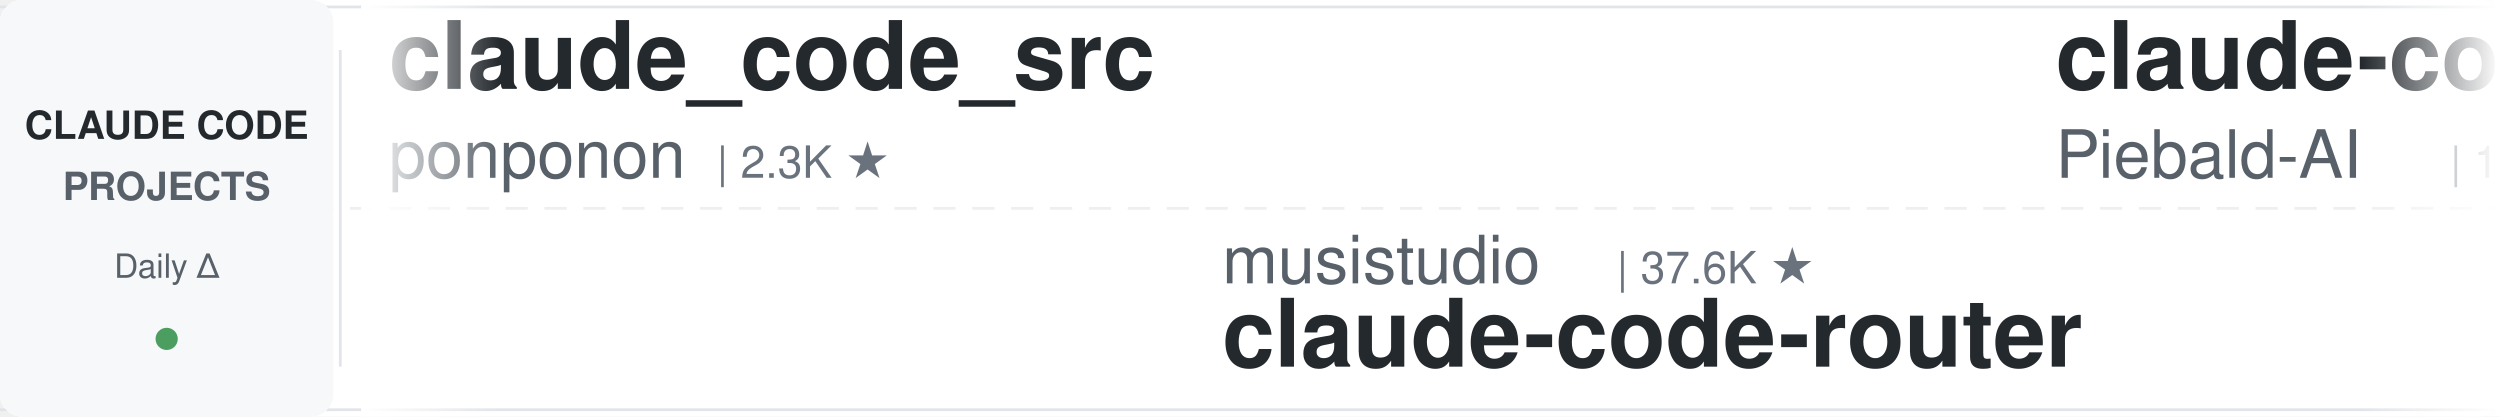
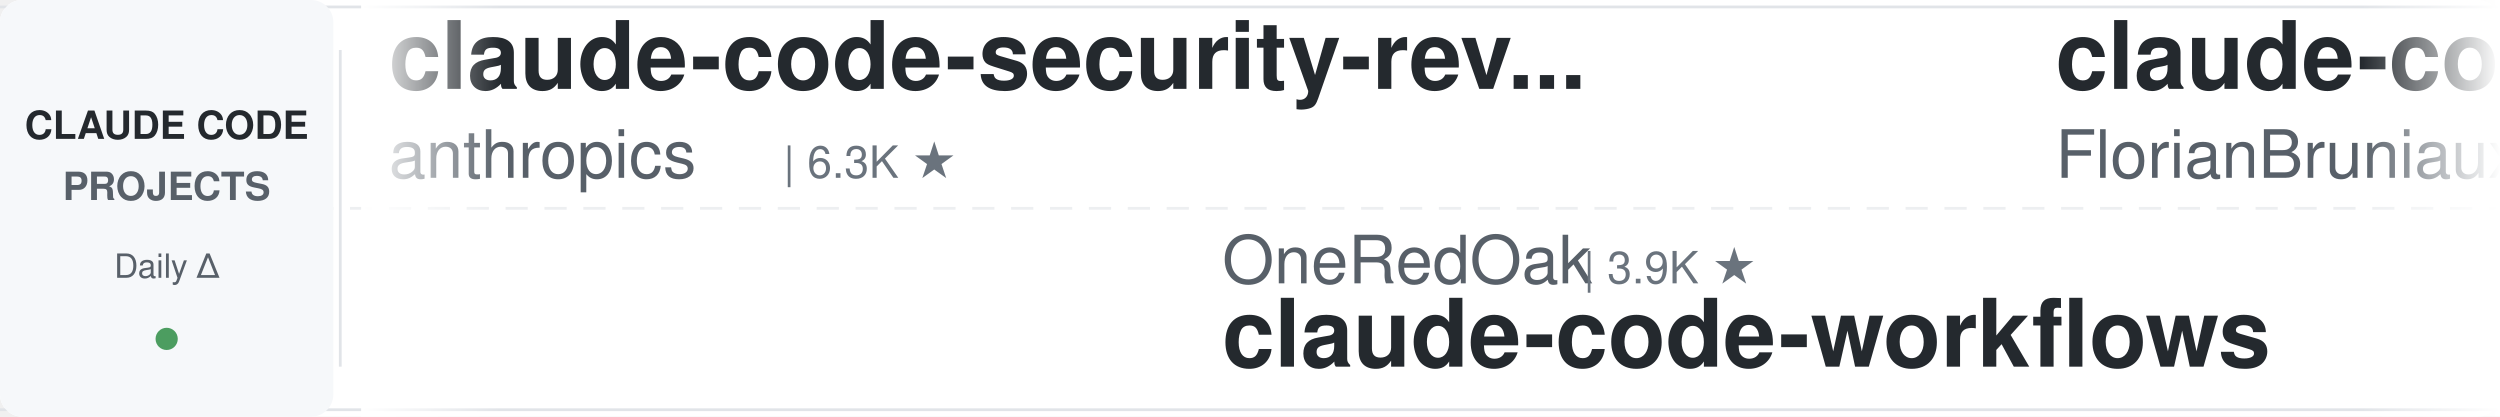
<svg xmlns="http://www.w3.org/2000/svg" width="900" height="150">
  <defs>
    <linearGradient id="leftFade" x1="0%" y1="0%" x2="100%" y2="0%">
      <stop offset="0%" style="stop-color:#ffffff;stop-opacity:1" />
      <stop offset="100%" style="stop-color:#ffffff;stop-opacity:0" />
    </linearGradient>
    <linearGradient id="rightFade" x1="0%" y1="0%" x2="100%" y2="0%">
      <stop offset="0%" style="stop-color:#ffffff;stop-opacity:0" />
      <stop offset="100%" style="stop-color:#ffffff;stop-opacity:1" />
    </linearGradient>
  </defs>
  <rect width="900" height="150" fill="#ffffff" rx="8" />
  <rect x="0" y="2" width="900" height="1" fill="#e1e4e8" />
  <rect x="0" y="147" width="900" height="1" fill="#e1e4e8" />
  <line x1="0" y1="75" x2="900" y2="75" stroke="#e1e4e8" stroke-width="1" stroke-dasharray="8 6" opacity="0.6" />
  <rect x="0" y="0" width="120" height="150" fill="#f6f8fa" rx="8" />
  <text x="60" y="50" font-family="-apple-system, BlinkMacSystemFont, 'Segoe UI', Helvetica, Arial, sans-serif" font-size="14" font-weight="600" fill="#24292e" text-anchor="middle">CLAUDE CODE</text>
  <text x="60" y="72" font-family="-apple-system, BlinkMacSystemFont, 'Segoe UI', Helvetica, Arial, sans-serif" font-size="14" font-weight="600" fill="#586069" text-anchor="middle">PROJECTS</text>
  <text x="60" y="100" font-family="-apple-system, BlinkMacSystemFont, 'Segoe UI', Helvetica, Arial, sans-serif" font-size="12" font-weight="500" fill="#586069" text-anchor="middle">Daily Δ</text>
  <circle cx="60" cy="122" r="4" fill="#22863a" opacity="0.8" />
  <rect x="122" y="18" width="1" height="114" fill="#e1e4e8" />
  <clipPath id="tickerClip">
    <rect x="130" y="0" width="770" height="150" />
  </clipPath>
  <g clip-path="url(#tickerClip)">
    <g id="tickerItems">
      <animateTransform attributeName="transform" attributeType="XML" type="translate" from="0 0" to="-3000 0" dur="54s" repeatCount="indefinite" />
      <g transform="translate(0, 0)">
-         <text x="140" y="32" font-family="-apple-system, BlinkMacSystemFont, 'Segoe UI', Helvetica, Arial, sans-serif" font-size="34" font-weight="600" fill="#24292e">claude_code_src</text>
-         <text x="140" y="64" font-family="-apple-system, BlinkMacSystemFont, 'Segoe UI', Helvetica, Arial, sans-serif" font-size="24" font-weight="400" fill="#586069">ponponon</text>
-         <text x="258" y="64" font-family="-apple-system, BlinkMacSystemFont, 'Segoe UI', Helvetica, Arial, sans-serif" font-size="16" font-weight="500" fill="#6a737d">| 2.3K ★</text>
+         <text x="140" y="32" font-family="-apple-system, BlinkMacSystemFont, 'Segoe UI', Helvetica, Arial, sans-serif" font-size="34" font-weight="600" fill="#24292e">claude-code-security-rev...</text>
+         <text x="140" y="64" font-family="-apple-system, BlinkMacSystemFont, 'Segoe UI', Helvetica, Arial, sans-serif" font-size="24" font-weight="400" fill="#586069">anthropics</text>
+         <text x="282" y="64" font-family="-apple-system, BlinkMacSystemFont, 'Segoe UI', Helvetica, Arial, sans-serif" font-size="16" font-weight="500" fill="#6a737d">| 6.3K ★</text>
      </g>
      <g transform="translate(300, 0)">
+         <text x="140" y="102" font-family="-apple-system, BlinkMacSystemFont, 'Segoe UI', Helvetica, Arial, sans-serif" font-size="24" font-weight="400" fill="#586069">OneRedOak</text>
+         <text x="270" y="102" font-family="-apple-system, BlinkMacSystemFont, 'Segoe UI', Helvetica, Arial, sans-serif" font-size="16" font-weight="500" fill="#6a737d">| 3.9K ★</text>
+         <text x="140" y="132" font-family="-apple-system, BlinkMacSystemFont, 'Segoe UI', Helvetica, Arial, sans-serif" font-size="34" font-weight="600" fill="#24292e">claude-code-workflows</text>
+       </g>
+       <g transform="translate(600, 0)">
+         <text x="140" y="32" font-family="-apple-system, BlinkMacSystemFont, 'Segoe UI', Helvetica, Arial, sans-serif" font-size="34" font-weight="600" fill="#24292e">claude-code-ultimate-gui...</text>
+         <text x="140" y="64" font-family="-apple-system, BlinkMacSystemFont, 'Segoe UI', Helvetica, Arial, sans-serif" font-size="24" font-weight="400" fill="#586069">FlorianBruniaux</text>
+         <text x="342" y="64" font-family="-apple-system, BlinkMacSystemFont, 'Segoe UI', Helvetica, Arial, sans-serif" font-size="16" font-weight="500" fill="#6a737d">| 6.1K ★</text>
+       </g>
+       <g transform="translate(900, 0)">
+         <text x="140" y="102" font-family="-apple-system, BlinkMacSystemFont, 'Segoe UI', Helvetica, Arial, sans-serif" font-size="24" font-weight="400" fill="#586069">rohitg00</text>
+         <text x="258" y="102" font-family="-apple-system, BlinkMacSystemFont, 'Segoe UI', Helvetica, Arial, sans-serif" font-size="16" font-weight="500" fill="#6a737d">| 2.7K ★</text>
+         <text x="140" y="132" font-family="-apple-system, BlinkMacSystemFont, 'Segoe UI', Helvetica, Arial, sans-serif" font-size="34" font-weight="600" fill="#24292e">awesome-claude-code-tool...</text>
+       </g>
+       <g transform="translate(1200, 0)">
+         <text x="140" y="32" font-family="-apple-system, BlinkMacSystemFont, 'Segoe UI', Helvetica, Arial, sans-serif" font-size="34" font-weight="600" fill="#24292e">how-claude-code-works</text>
+         <text x="140" y="64" font-family="-apple-system, BlinkMacSystemFont, 'Segoe UI', Helvetica, Arial, sans-serif" font-size="24" font-weight="400" fill="#586069">Windy3f3f3f3f</text>
+         <text x="318" y="64" font-family="-apple-system, BlinkMacSystemFont, 'Segoe UI', Helvetica, Arial, sans-serif" font-size="16" font-weight="500" fill="#6a737d">| 3.7K ★</text>
+       </g>
+       <g transform="translate(1500, 0)">
+         <text x="140" y="102" font-family="-apple-system, BlinkMacSystemFont, 'Segoe UI', Helvetica, Arial, sans-serif" font-size="24" font-weight="400" fill="#586069">anthropics</text>
+         <text x="282" y="102" font-family="-apple-system, BlinkMacSystemFont, 'Segoe UI', Helvetica, Arial, sans-serif" font-size="16" font-weight="500" fill="#6a737d">| 9.5K ★</text>
+         <text x="140" y="132" font-family="-apple-system, BlinkMacSystemFont, 'Segoe UI', Helvetica, Arial, sans-serif" font-size="34" font-weight="600" fill="#24292e">claude-code-action</text>
+       </g>
+       <g transform="translate(1800, 0)">
+         <text x="140" y="32" font-family="-apple-system, BlinkMacSystemFont, 'Segoe UI', Helvetica, Arial, sans-serif" font-size="34" font-weight="600" fill="#24292e">claude-code-templates</text>
+         <text x="140" y="64" font-family="-apple-system, BlinkMacSystemFont, 'Segoe UI', Helvetica, Arial, sans-serif" font-size="24" font-weight="400" fill="#586069">davila7</text>
+         <text x="246" y="64" font-family="-apple-system, BlinkMacSystemFont, 'Segoe UI', Helvetica, Arial, sans-serif" font-size="16" font-weight="500" fill="#6a737d">| 32.6K ★</text>
+       </g>
+       <g transform="translate(2100, 0)">
+         <text x="140" y="102" font-family="-apple-system, BlinkMacSystemFont, 'Segoe UI', Helvetica, Arial, sans-serif" font-size="24" font-weight="400" fill="#586069">zebbern</text>
+         <text x="246" y="102" font-family="-apple-system, BlinkMacSystemFont, 'Segoe UI', Helvetica, Arial, sans-serif" font-size="16" font-weight="500" fill="#6a737d">| 4.7K ★</text>
+         <text x="140" y="132" font-family="-apple-system, BlinkMacSystemFont, 'Segoe UI', Helvetica, Arial, sans-serif" font-size="34" font-weight="600" fill="#24292e">claude-code-guide</text>
+       </g>
+       <g transform="translate(2400, 0)">
+         <text x="140" y="32" font-family="-apple-system, BlinkMacSystemFont, 'Segoe UI', Helvetica, Arial, sans-serif" font-size="34" font-weight="600" fill="#24292e">everything-claude-code-z...</text>
+         <text x="140" y="64" font-family="-apple-system, BlinkMacSystemFont, 'Segoe UI', Helvetica, Arial, sans-serif" font-size="24" font-weight="400" fill="#586069">xu-xiang</text>
+         <text x="258" y="64" font-family="-apple-system, BlinkMacSystemFont, 'Segoe UI', Helvetica, Arial, sans-serif" font-size="16" font-weight="500" fill="#6a737d">| 2.0K ★</text>
+       </g>
+       <g transform="translate(2700, 0)">
        <text x="140" y="102" font-family="-apple-system, BlinkMacSystemFont, 'Segoe UI', Helvetica, Arial, sans-serif" font-size="24" font-weight="400" fill="#586069">musistudio</text>
        <text x="282" y="102" font-family="-apple-system, BlinkMacSystemFont, 'Segoe UI', Helvetica, Arial, sans-serif" font-size="16" font-weight="500" fill="#6a737d">| 37.6K ★</text>
        <text x="140" y="132" font-family="-apple-system, BlinkMacSystemFont, 'Segoe UI', Helvetica, Arial, sans-serif" font-size="34" font-weight="600" fill="#24292e">claude-code-router</text>
      </g>
-       <g transform="translate(600, 0)">
-         <text x="140" y="32" font-family="-apple-system, BlinkMacSystemFont, 'Segoe UI', Helvetica, Arial, sans-serif" font-size="34" font-weight="600" fill="#24292e">claude-code-system-promp...</text>
-         <text x="140" y="64" font-family="-apple-system, BlinkMacSystemFont, 'Segoe UI', Helvetica, Arial, sans-serif" font-size="24" font-weight="400" fill="#586069">Piebald-AI</text>
-         <text x="282" y="64" font-family="-apple-system, BlinkMacSystemFont, 'Segoe UI', Helvetica, Arial, sans-serif" font-size="16" font-weight="500" fill="#6a737d">| 12.9K ★</text>
-       </g>
-       <g transform="translate(900, 0)">
-         <text x="140" y="102" font-family="-apple-system, BlinkMacSystemFont, 'Segoe UI', Helvetica, Arial, sans-serif" font-size="24" font-weight="400" fill="#586069">Cranot</text>
-         <text x="234" y="102" font-family="-apple-system, BlinkMacSystemFont, 'Segoe UI', Helvetica, Arial, sans-serif" font-size="16" font-weight="500" fill="#6a737d">| 2.9K ★</text>
-         <text x="140" y="132" font-family="-apple-system, BlinkMacSystemFont, 'Segoe UI', Helvetica, Arial, sans-serif" font-size="34" font-weight="600" fill="#24292e">claude-code-guide</text>
-       </g>
-       <g transform="translate(1200, 0)">
-         <text x="140" y="32" font-family="-apple-system, BlinkMacSystemFont, 'Segoe UI', Helvetica, Arial, sans-serif" font-size="34" font-weight="600" fill="#24292e">claude-code-rust</text>
-         <text x="140" y="64" font-family="-apple-system, BlinkMacSystemFont, 'Segoe UI', Helvetica, Arial, sans-serif" font-size="24" font-weight="400" fill="#586069">lorryjovens-hub</text>
-         <text x="342" y="64" font-family="-apple-system, BlinkMacSystemFont, 'Segoe UI', Helvetica, Arial, sans-serif" font-size="16" font-weight="500" fill="#6a737d">| 1.7K ★</text>
-       </g>
-       <g transform="translate(1500, 0)">
-         <text x="140" y="102" font-family="-apple-system, BlinkMacSystemFont, 'Segoe UI', Helvetica, Arial, sans-serif" font-size="24" font-weight="400" fill="#586069">shanraisshan</text>
-         <text x="306" y="102" font-family="-apple-system, BlinkMacSystemFont, 'Segoe UI', Helvetica, Arial, sans-serif" font-size="16" font-weight="500" fill="#6a737d">| 67.4K ★</text>
-         <text x="140" y="132" font-family="-apple-system, BlinkMacSystemFont, 'Segoe UI', Helvetica, Arial, sans-serif" font-size="34" font-weight="600" fill="#24292e">claude-code-best-practic...</text>
-       </g>
-       <g transform="translate(1800, 0)">
-         <text x="140" y="32" font-family="-apple-system, BlinkMacSystemFont, 'Segoe UI', Helvetica, Arial, sans-serif" font-size="34" font-weight="600" fill="#24292e">claude-code-from-scratch</text>
-         <text x="140" y="64" font-family="-apple-system, BlinkMacSystemFont, 'Segoe UI', Helvetica, Arial, sans-serif" font-size="24" font-weight="400" fill="#586069">Windy3f3f3f3f</text>
-         <text x="318" y="64" font-family="-apple-system, BlinkMacSystemFont, 'Segoe UI', Helvetica, Arial, sans-serif" font-size="16" font-weight="500" fill="#6a737d">| 2.7K ★</text>
-       </g>
-       <g transform="translate(2100, 0)">
-         <text x="140" y="102" font-family="-apple-system, BlinkMacSystemFont, 'Segoe UI', Helvetica, Arial, sans-serif" font-size="24" font-weight="400" fill="#586069">asgeirtj</text>
-         <text x="258" y="102" font-family="-apple-system, BlinkMacSystemFont, 'Segoe UI', Helvetica, Arial, sans-serif" font-size="16" font-weight="500" fill="#6a737d">| 69.4K ★</text>
-         <text x="140" y="132" font-family="-apple-system, BlinkMacSystemFont, 'Segoe UI', Helvetica, Arial, sans-serif" font-size="34" font-weight="600" fill="#24292e">system_prompts_leaks</text>
-       </g>
-       <g transform="translate(2400, 0)">
-         <text x="140" y="32" font-family="-apple-system, BlinkMacSystemFont, 'Segoe UI', Helvetica, Arial, sans-serif" font-size="34" font-weight="600" fill="#24292e">ECC</text>
-         <text x="140" y="64" font-family="-apple-system, BlinkMacSystemFont, 'Segoe UI', Helvetica, Arial, sans-serif" font-size="24" font-weight="400" fill="#586069">affaan-m</text>
-         <text x="258" y="64" font-family="-apple-system, BlinkMacSystemFont, 'Segoe UI', Helvetica, Arial, sans-serif" font-size="16" font-weight="500" fill="#6a737d">| 277.3K ★</text>
-       </g>
-       <g transform="translate(2700, 0)">
-         <text x="140" y="102" font-family="-apple-system, BlinkMacSystemFont, 'Segoe UI', Helvetica, Arial, sans-serif" font-size="24" font-weight="400" fill="#586069">anthropics</text>
-         <text x="282" y="102" font-family="-apple-system, BlinkMacSystemFont, 'Segoe UI', Helvetica, Arial, sans-serif" font-size="16" font-weight="500" fill="#6a737d">| 1.0K ★</text>
-         <text x="140" y="132" font-family="-apple-system, BlinkMacSystemFont, 'Segoe UI', Helvetica, Arial, sans-serif" font-size="34" font-weight="600" fill="#24292e">claude-code-base-action</text>
-       </g>
      <g transform="translate(3000, 0)">
-         <text x="140" y="32" font-family="-apple-system, BlinkMacSystemFont, 'Segoe UI', Helvetica, Arial, sans-serif" font-size="34" font-weight="600" fill="#24292e">claude_code_src</text>
-         <text x="140" y="64" font-family="-apple-system, BlinkMacSystemFont, 'Segoe UI', Helvetica, Arial, sans-serif" font-size="24" font-weight="400" fill="#586069">ponponon</text>
-         <text x="258" y="64" font-family="-apple-system, BlinkMacSystemFont, 'Segoe UI', Helvetica, Arial, sans-serif" font-size="16" font-weight="500" fill="#6a737d">| 2.3K ★</text>
+         <text x="140" y="32" font-family="-apple-system, BlinkMacSystemFont, 'Segoe UI', Helvetica, Arial, sans-serif" font-size="34" font-weight="600" fill="#24292e">claude-code-security-rev...</text>
+         <text x="140" y="64" font-family="-apple-system, BlinkMacSystemFont, 'Segoe UI', Helvetica, Arial, sans-serif" font-size="24" font-weight="400" fill="#586069">anthropics</text>
+         <text x="282" y="64" font-family="-apple-system, BlinkMacSystemFont, 'Segoe UI', Helvetica, Arial, sans-serif" font-size="16" font-weight="500" fill="#6a737d">| 6.3K ★</text>
      </g>
      <g transform="translate(3300, 0)">
-         <text x="140" y="102" font-family="-apple-system, BlinkMacSystemFont, 'Segoe UI', Helvetica, Arial, sans-serif" font-size="24" font-weight="400" fill="#586069">musistudio</text>
-         <text x="282" y="102" font-family="-apple-system, BlinkMacSystemFont, 'Segoe UI', Helvetica, Arial, sans-serif" font-size="16" font-weight="500" fill="#6a737d">| 37.6K ★</text>
-         <text x="140" y="132" font-family="-apple-system, BlinkMacSystemFont, 'Segoe UI', Helvetica, Arial, sans-serif" font-size="34" font-weight="600" fill="#24292e">claude-code-router</text>
+         <text x="140" y="102" font-family="-apple-system, BlinkMacSystemFont, 'Segoe UI', Helvetica, Arial, sans-serif" font-size="24" font-weight="400" fill="#586069">OneRedOak</text>
+         <text x="270" y="102" font-family="-apple-system, BlinkMacSystemFont, 'Segoe UI', Helvetica, Arial, sans-serif" font-size="16" font-weight="500" fill="#6a737d">| 3.9K ★</text>
+         <text x="140" y="132" font-family="-apple-system, BlinkMacSystemFont, 'Segoe UI', Helvetica, Arial, sans-serif" font-size="34" font-weight="600" fill="#24292e">claude-code-workflows</text>
      </g>
      <g transform="translate(3600, 0)">
-         <text x="140" y="32" font-family="-apple-system, BlinkMacSystemFont, 'Segoe UI', Helvetica, Arial, sans-serif" font-size="34" font-weight="600" fill="#24292e">claude-code-system-promp...</text>
-         <text x="140" y="64" font-family="-apple-system, BlinkMacSystemFont, 'Segoe UI', Helvetica, Arial, sans-serif" font-size="24" font-weight="400" fill="#586069">Piebald-AI</text>
-         <text x="282" y="64" font-family="-apple-system, BlinkMacSystemFont, 'Segoe UI', Helvetica, Arial, sans-serif" font-size="16" font-weight="500" fill="#6a737d">| 12.9K ★</text>
+         <text x="140" y="32" font-family="-apple-system, BlinkMacSystemFont, 'Segoe UI', Helvetica, Arial, sans-serif" font-size="34" font-weight="600" fill="#24292e">claude-code-ultimate-gui...</text>
+         <text x="140" y="64" font-family="-apple-system, BlinkMacSystemFont, 'Segoe UI', Helvetica, Arial, sans-serif" font-size="24" font-weight="400" fill="#586069">FlorianBruniaux</text>
+         <text x="342" y="64" font-family="-apple-system, BlinkMacSystemFont, 'Segoe UI', Helvetica, Arial, sans-serif" font-size="16" font-weight="500" fill="#6a737d">| 6.1K ★</text>
      </g>
      <g transform="translate(3900, 0)">
-         <text x="140" y="102" font-family="-apple-system, BlinkMacSystemFont, 'Segoe UI', Helvetica, Arial, sans-serif" font-size="24" font-weight="400" fill="#586069">Cranot</text>
-         <text x="234" y="102" font-family="-apple-system, BlinkMacSystemFont, 'Segoe UI', Helvetica, Arial, sans-serif" font-size="16" font-weight="500" fill="#6a737d">| 2.9K ★</text>
-         <text x="140" y="132" font-family="-apple-system, BlinkMacSystemFont, 'Segoe UI', Helvetica, Arial, sans-serif" font-size="34" font-weight="600" fill="#24292e">claude-code-guide</text>
+         <text x="140" y="102" font-family="-apple-system, BlinkMacSystemFont, 'Segoe UI', Helvetica, Arial, sans-serif" font-size="24" font-weight="400" fill="#586069">rohitg00</text>
+         <text x="258" y="102" font-family="-apple-system, BlinkMacSystemFont, 'Segoe UI', Helvetica, Arial, sans-serif" font-size="16" font-weight="500" fill="#6a737d">| 2.7K ★</text>
+         <text x="140" y="132" font-family="-apple-system, BlinkMacSystemFont, 'Segoe UI', Helvetica, Arial, sans-serif" font-size="34" font-weight="600" fill="#24292e">awesome-claude-code-tool...</text>
      </g>
    </g>
  </g>
  <rect x="130" y="0" width="50" height="150" fill="url(#leftFade)" />
  <rect x="850" y="0" width="50" height="150" fill="url(#rightFade)" />
</svg>
